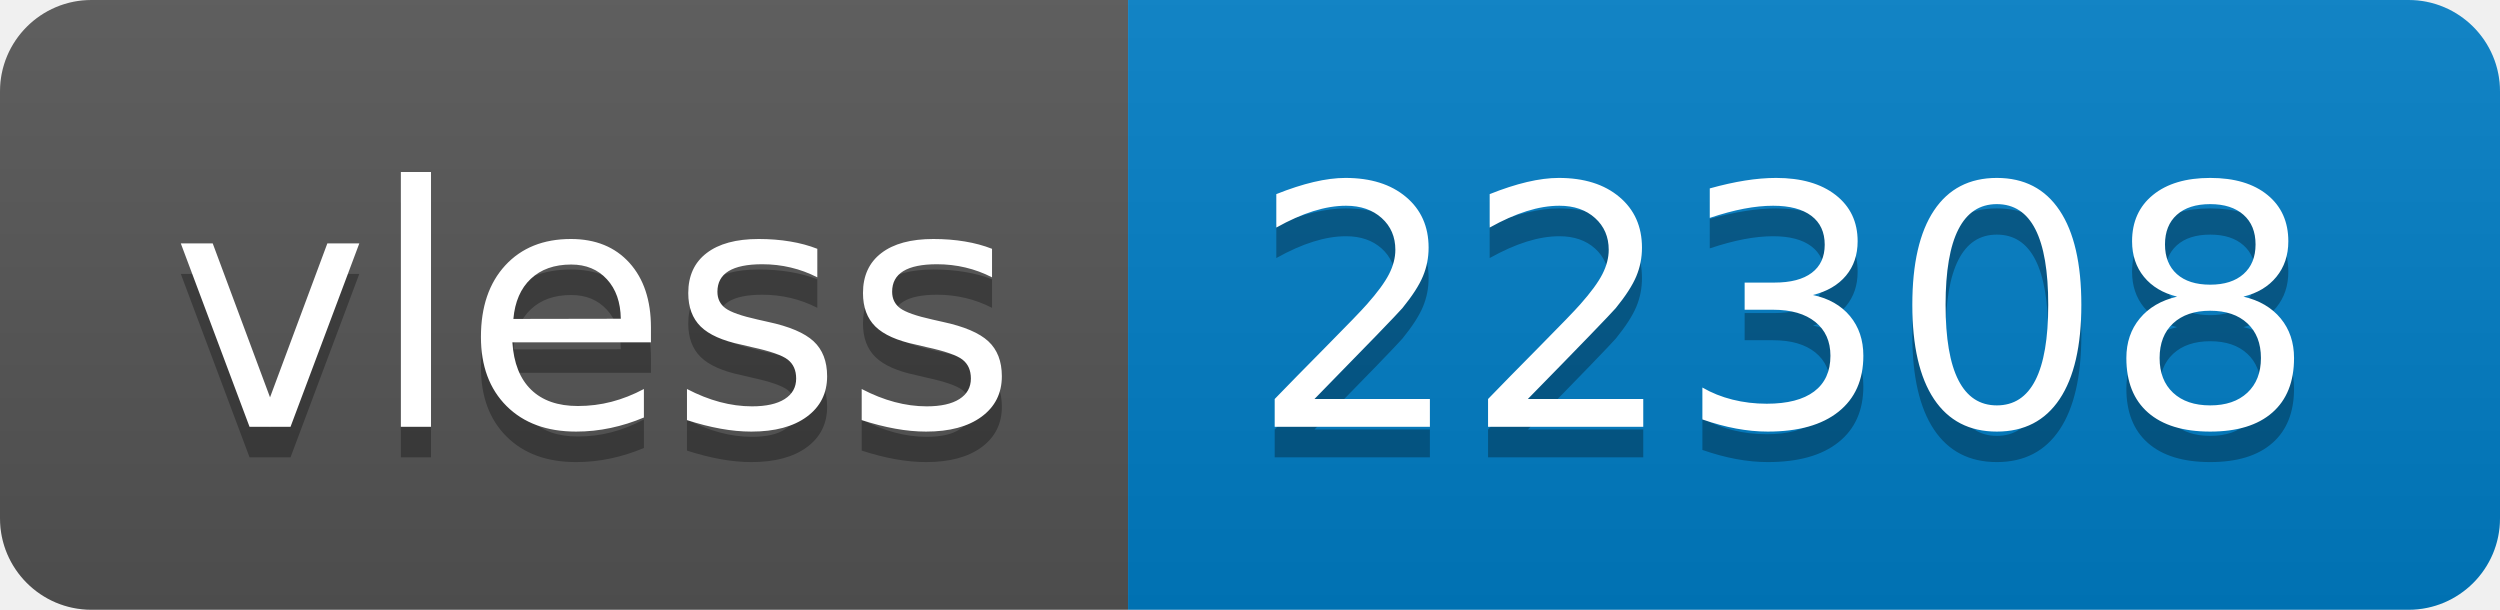
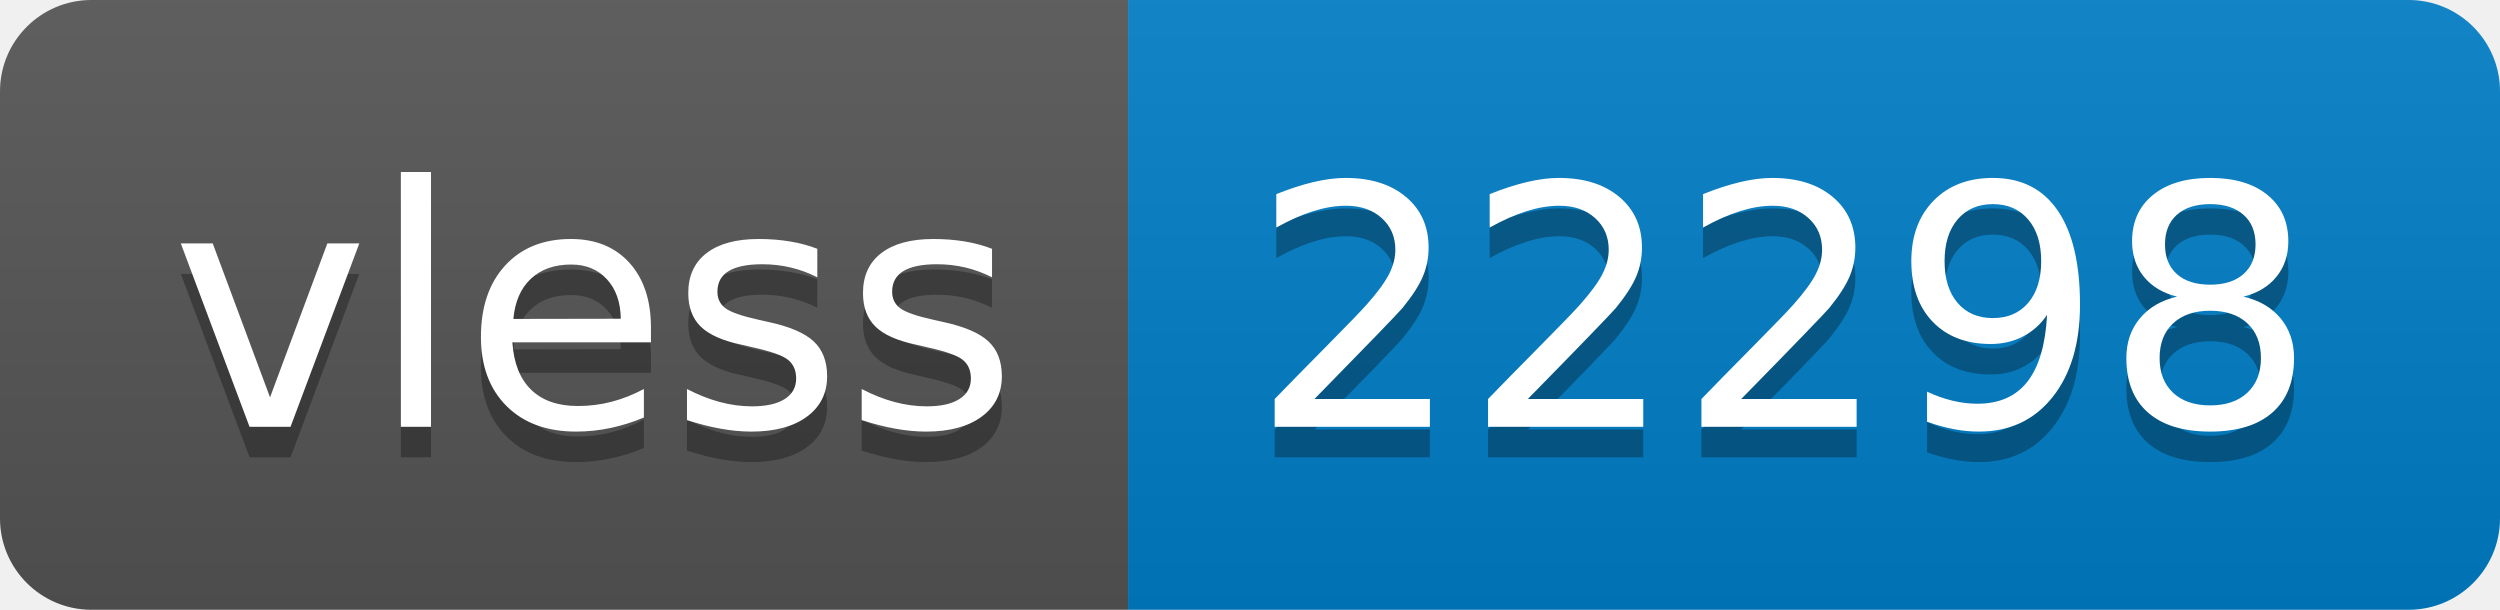
- <svg xmlns="http://www.w3.org/2000/svg" width="82" height="20" role="img" aria-label="vless: 22308">
+ <svg xmlns="http://www.w3.org/2000/svg" width="82" height="20" role="img" aria-label="vless: 22298">
  <linearGradient id="s" x2="0" y2="100%">
    <stop offset="0" stop-color="#bbb" stop-opacity=".1" />
    <stop offset="1" stop-opacity=".1" />
  </linearGradient>
  <clipPath id="r">
    <rect width="82" height="20" rx="3" fill="#fff" />
  </clipPath>
  <g clip-path="url(#r)">
    <rect width="37" height="20" fill="#555" />
    <rect x="37" width="45" height="20" fill="#007ec6" />
    <rect width="82" height="20" fill="url(#s)" />
  </g>
  <g fill="#fff" text-anchor="middle" font-family="Verdana,Geneva,DejaVu Sans,sans-serif" text-rendering="geometricPrecision" font-size="110">
    <text aria-hidden="true" x="195" y="150" fill="#010101" fill-opacity=".3" transform="scale(.1)" textLength="270">vless</text>
    <text x="195" y="140" transform="scale(.1)" fill="#fff" textLength="270">vless</text>
-     <text aria-hidden="true" x="585" y="150" fill="#010101" fill-opacity=".3" transform="scale(.1)" textLength="350">22308</text>
-     <text x="585" y="140" transform="scale(.1)" fill="#fff" textLength="350">22308</text>
+     <text aria-hidden="true" x="585" y="150" fill="#010101" fill-opacity=".3" transform="scale(.1)" textLength="350">22298</text>
+     <text x="585" y="140" transform="scale(.1)" fill="#fff" textLength="350">22298</text>
  </g>
</svg>
